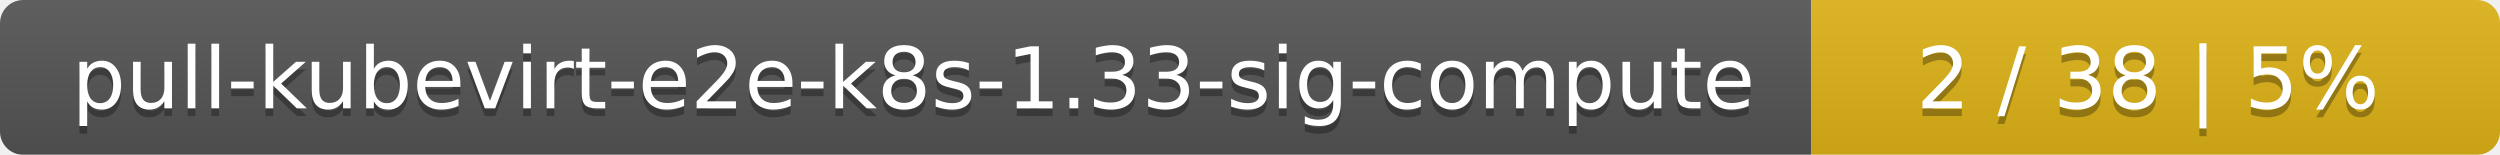
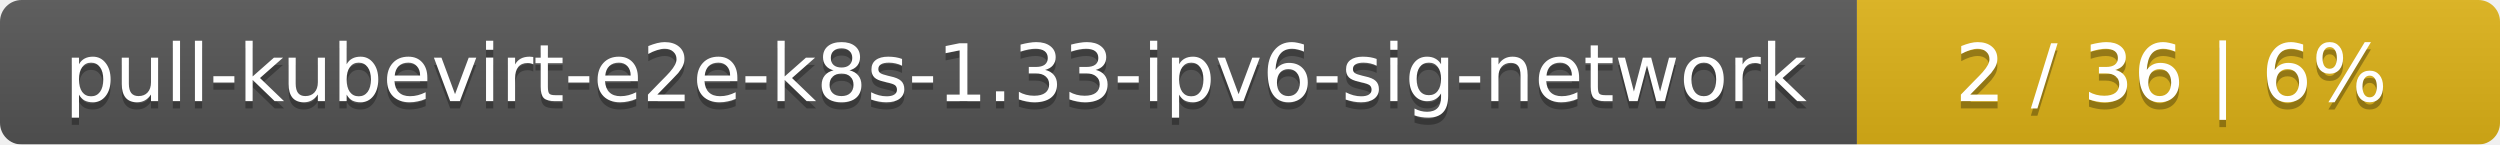
- <svg xmlns="http://www.w3.org/2000/svg" width="323" height="20">
+ <svg xmlns="http://www.w3.org/2000/svg" width="346" height="20">
  <linearGradient id="smooth" x2="0" y2="100%">
    <stop offset="0" stop-color="#bbb" stop-opacity=".1" />
    <stop offset="1" stop-opacity=".1" />
  </linearGradient>
  <mask id="round">
-     <rect width="323" height="20" rx="3" fill="#fff" />
+     <rect width="346" height="20" rx="3" fill="#fff" />
  </mask>
  <g mask="url(#round)">
-     <rect width="234" height="20" fill="#555" />
-     <rect x="234" width="89" height="20" fill="#dfb317" />
-     <rect width="323" height="20" fill="url(#smooth)" />
+     <rect width="257" height="20" fill="#555" />
+     <rect x="257" width="89" height="20" fill="#dfb317" />
+     <rect width="346" height="20" fill="url(#smooth)" />
  </g>
  <g fill="#fff" text-anchor="middle" font-family="DejaVu Sans,Verdana,Geneva,sans-serif" font-size="11">
-     <text x="118" y="15" fill="#010101" fill-opacity=".3">pull-kubevirt-e2e-k8s-1.33-sig-compute</text>
-     <text x="118" y="14">pull-kubevirt-e2e-k8s-1.33-sig-compute</text>
-     <text x="277.5" y="15" fill="#010101" fill-opacity=".3">2 / 38    |    5%</text>
-     <text x="277.5" y="14">2 / 38    |    5%</text>
+     <text x="129.5" y="15" fill="#010101" fill-opacity=".3">pull-kubevirt-e2e-k8s-1.33-ipv6-sig-network</text>
+     <text x="129.5" y="14">pull-kubevirt-e2e-k8s-1.33-ipv6-sig-network</text>
+     <text x="300.5" y="15" fill="#010101" fill-opacity=".3">2 / 36    |    6%</text>
+     <text x="300.5" y="14">2 / 36    |    6%</text>
  </g>
</svg>
